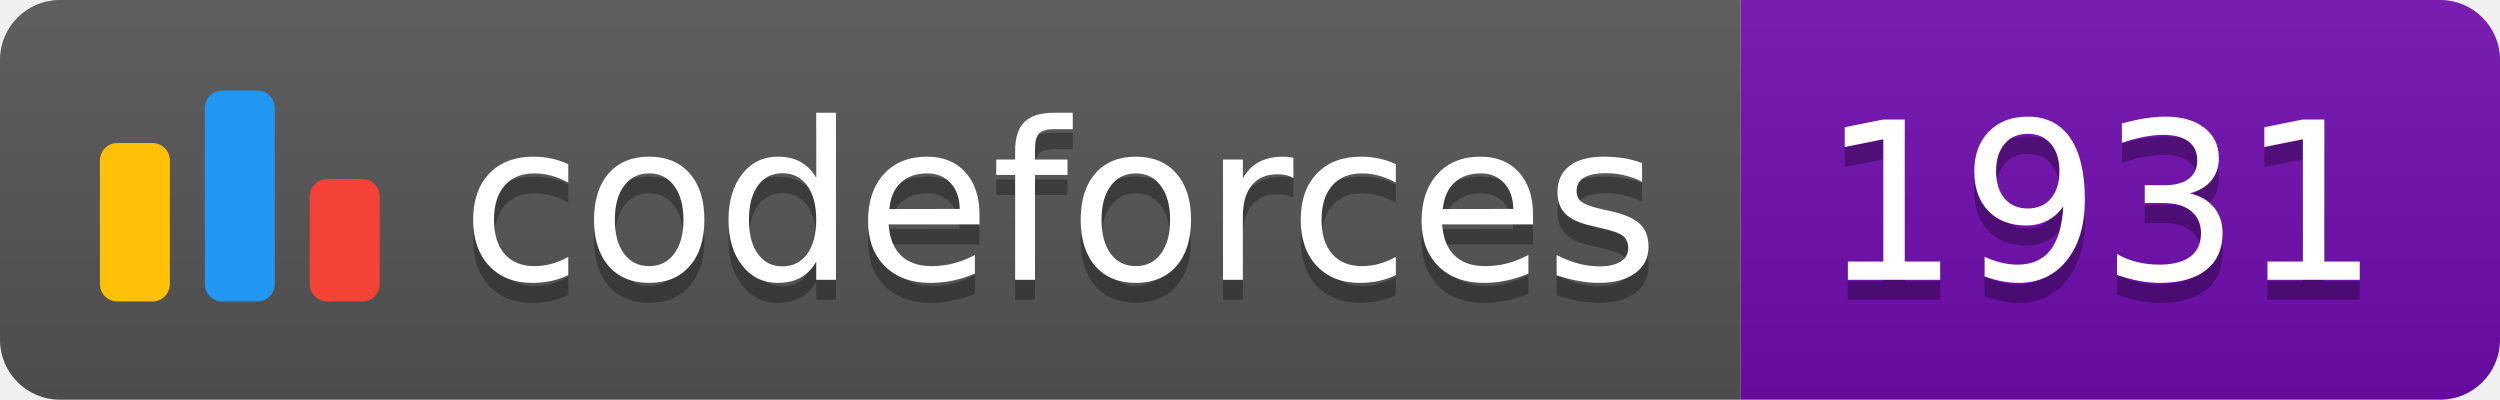
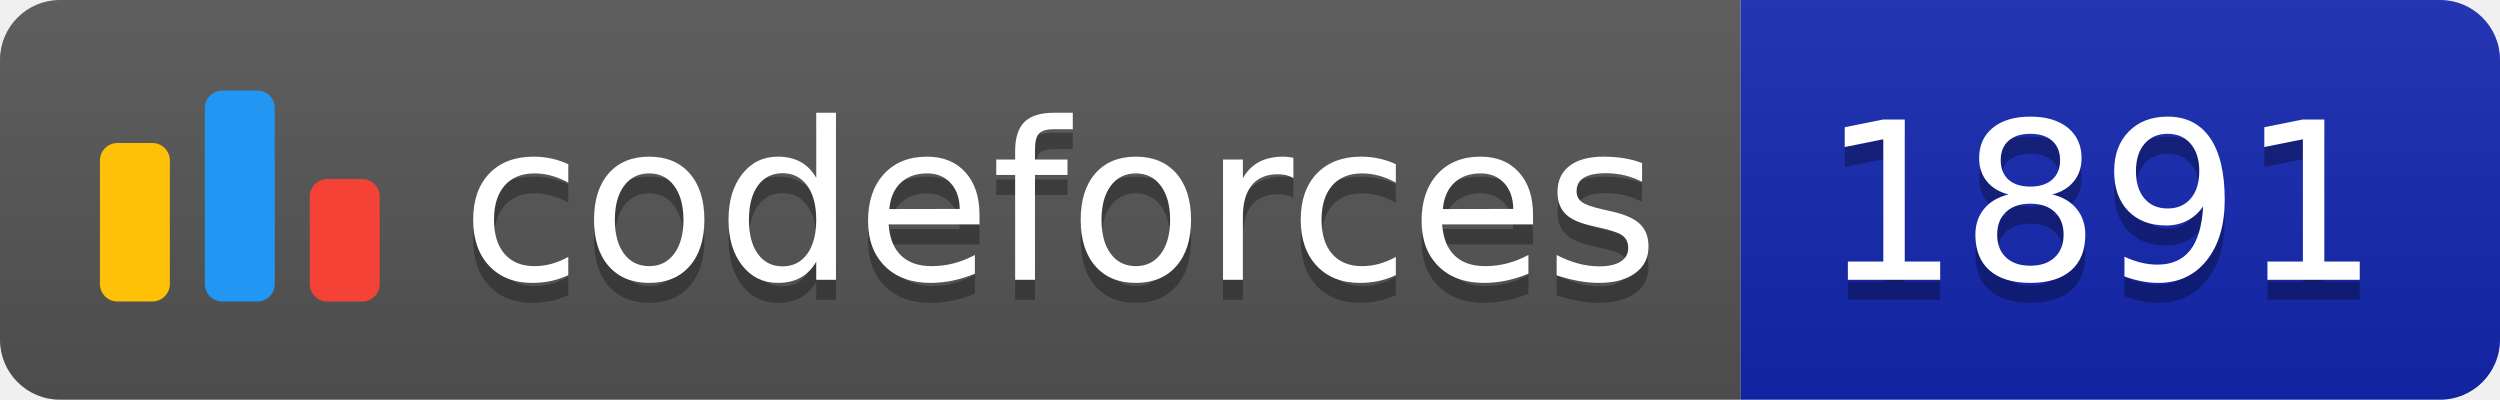
<svg xmlns="http://www.w3.org/2000/svg" width="125.1" height="20">
  <linearGradient id="smooth" x2="0" y2="100%">
    <stop offset="0" stop-color="#bbb" stop-opacity=".1" />
    <stop offset="1" stop-opacity=".1" />
  </linearGradient>
  <clipPath id="round">
    <rect width="125.1" height="20" rx="3" fill="#fff" />
  </clipPath>
  <g clip-path="url(#round)">
    <rect width="87.1" height="20" fill="#555" />
-     <rect x="87.1" width="38.0" height="20" fill="#700CB0" />
+     <rect x="87.1" width="38.0" height="20" fill="#1427B2" />
    <rect width="125.1" height="20" fill="url(#smooth)" />
  </g>
  <g fill="#fff" text-anchor="middle" font-family="DejaVu Sans,Verdana,Geneva,sans-serif" font-size="110">
    <svg x="5" y="3" class="logo" width="14" height="14" viewBox="0 0 32 25" fill="none">
      <rect y="6" width="8" height="18.125" rx="2" fill="#FFC107" />
      <rect x="24" y="10.125" width="8" height="14" rx="2" fill="#F44336" />
      <rect x="12" width="8" height="24.125" rx="2" fill="#2196F3" />
    </svg>
    <text x="530.5" y="150" fill="#010101" fill-opacity=".3" transform="scale(0.1)" textLength="601.0" lengthAdjust="spacing">codeforces
        </text>
    <text x="530.5" y="140" transform="scale(0.1)" textLength="601.0" lengthAdjust="spacing">codeforces</text>
-     <text x="1051.0" y="150" fill="#010101" fill-opacity=".3" transform="scale(0.1)" textLength="280.0" lengthAdjust="spacing">1931
+     <text x="1051.0" y="150" fill="#010101" fill-opacity=".3" transform="scale(0.1)" textLength="280.0" lengthAdjust="spacing">1891
        </text>
-     <text x="1051.0" y="140" transform="scale(0.1)" textLength="280.0" lengthAdjust="spacing">1931</text>
+     <text x="1051.0" y="140" transform="scale(0.1)" textLength="280.0" lengthAdjust="spacing">1891</text>
  </g>
</svg>
